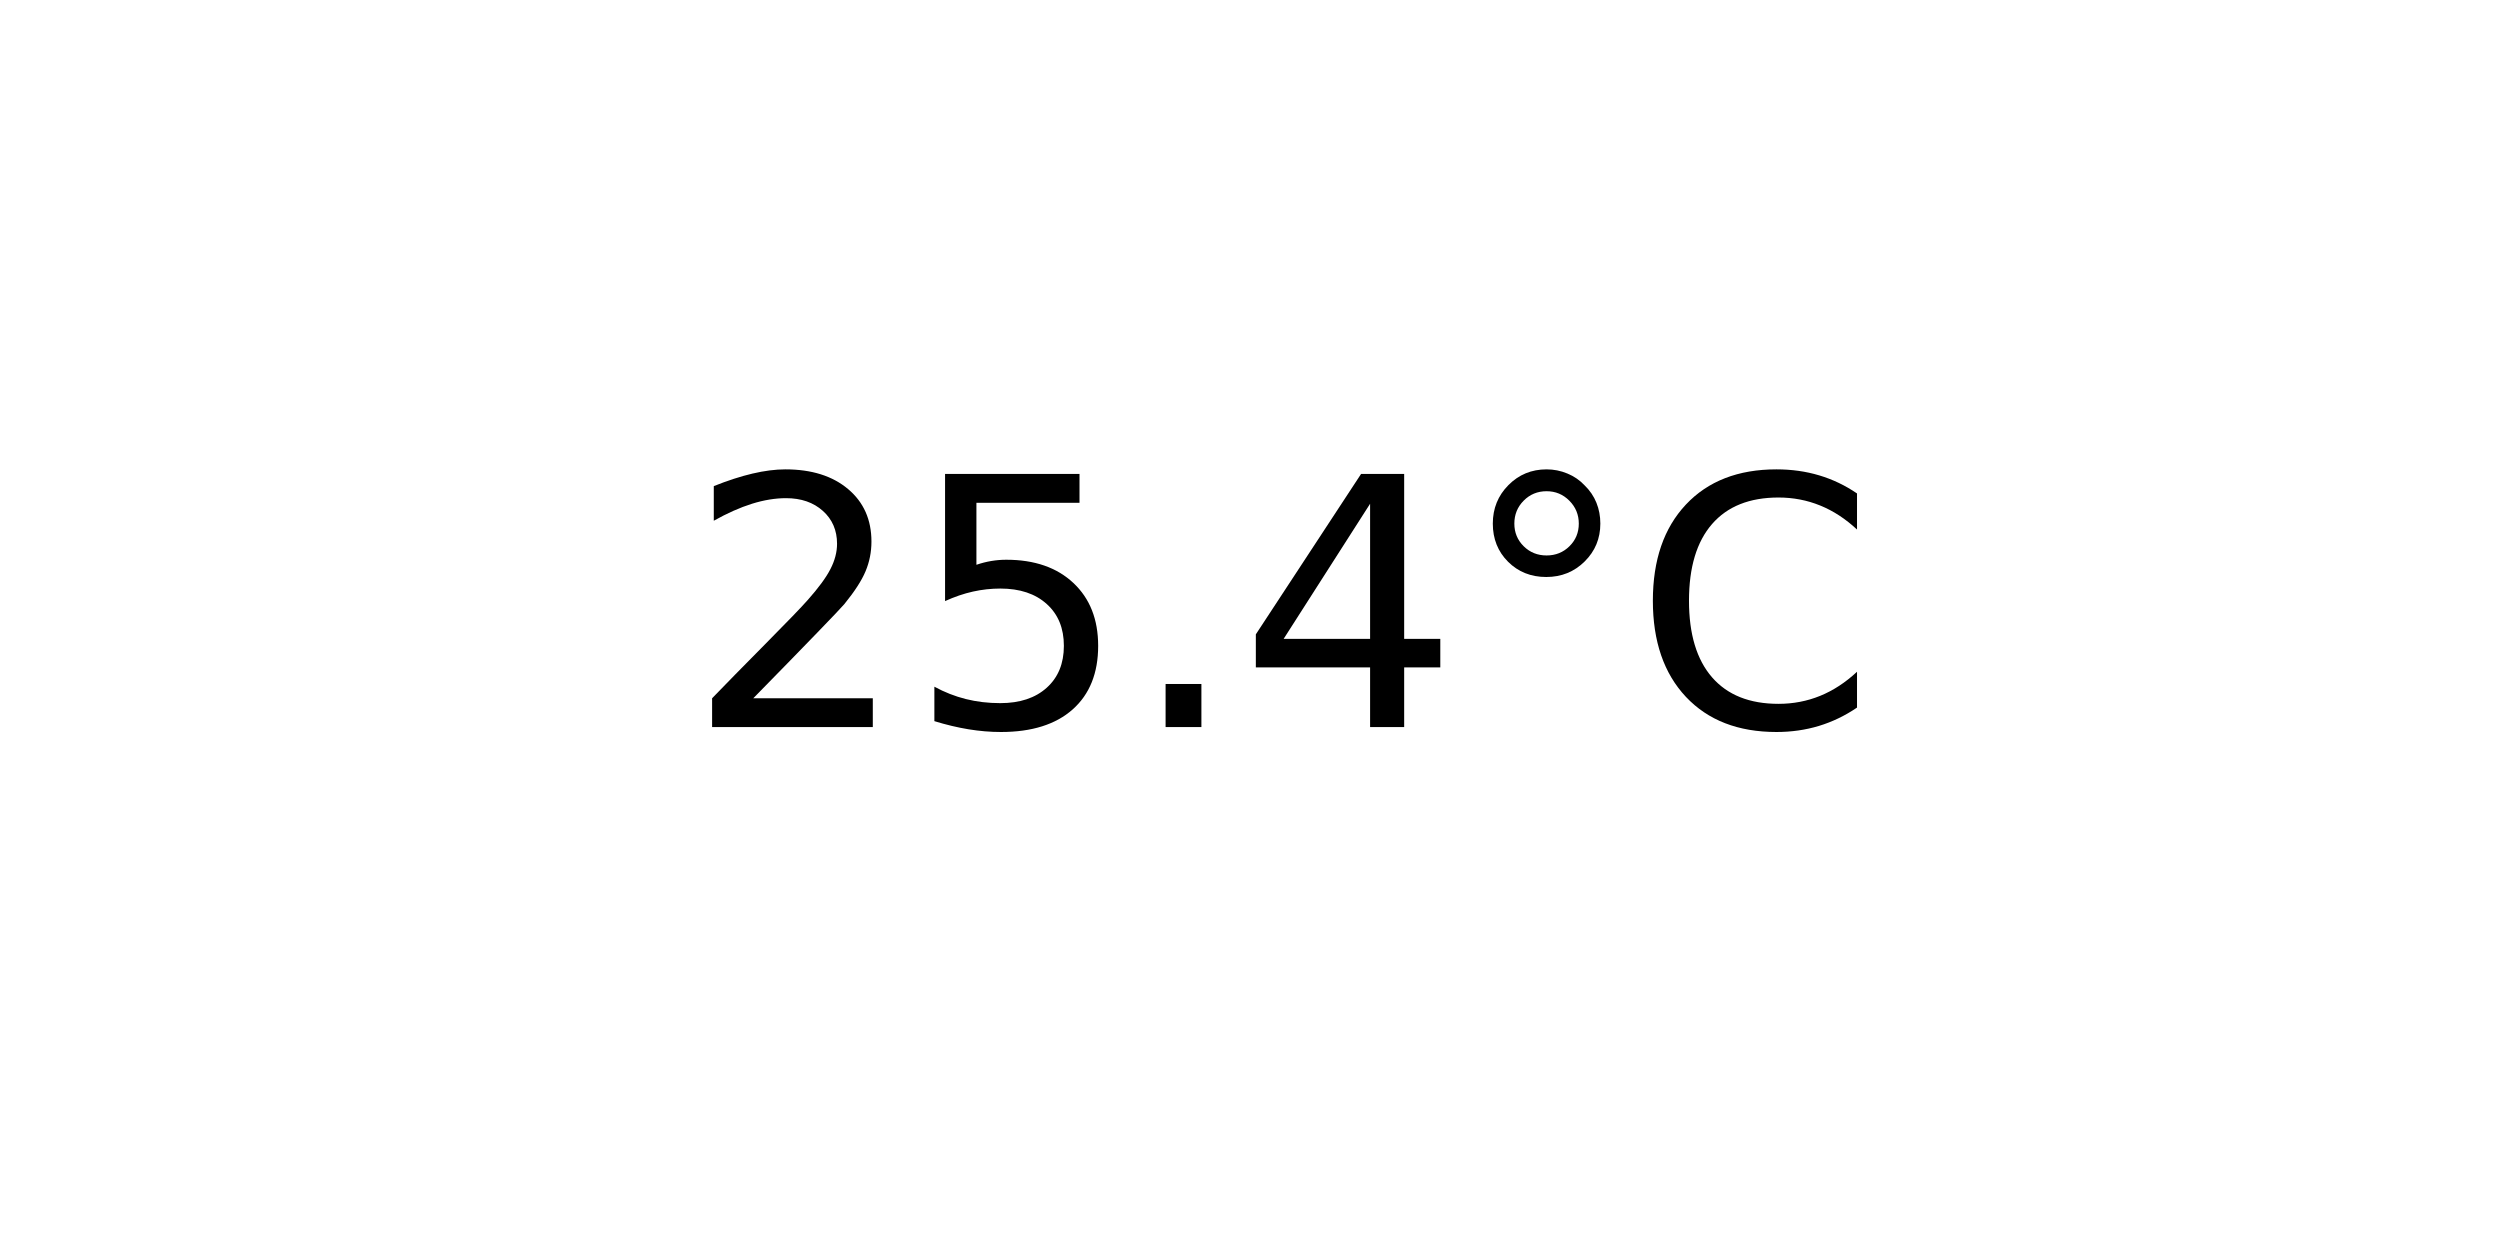
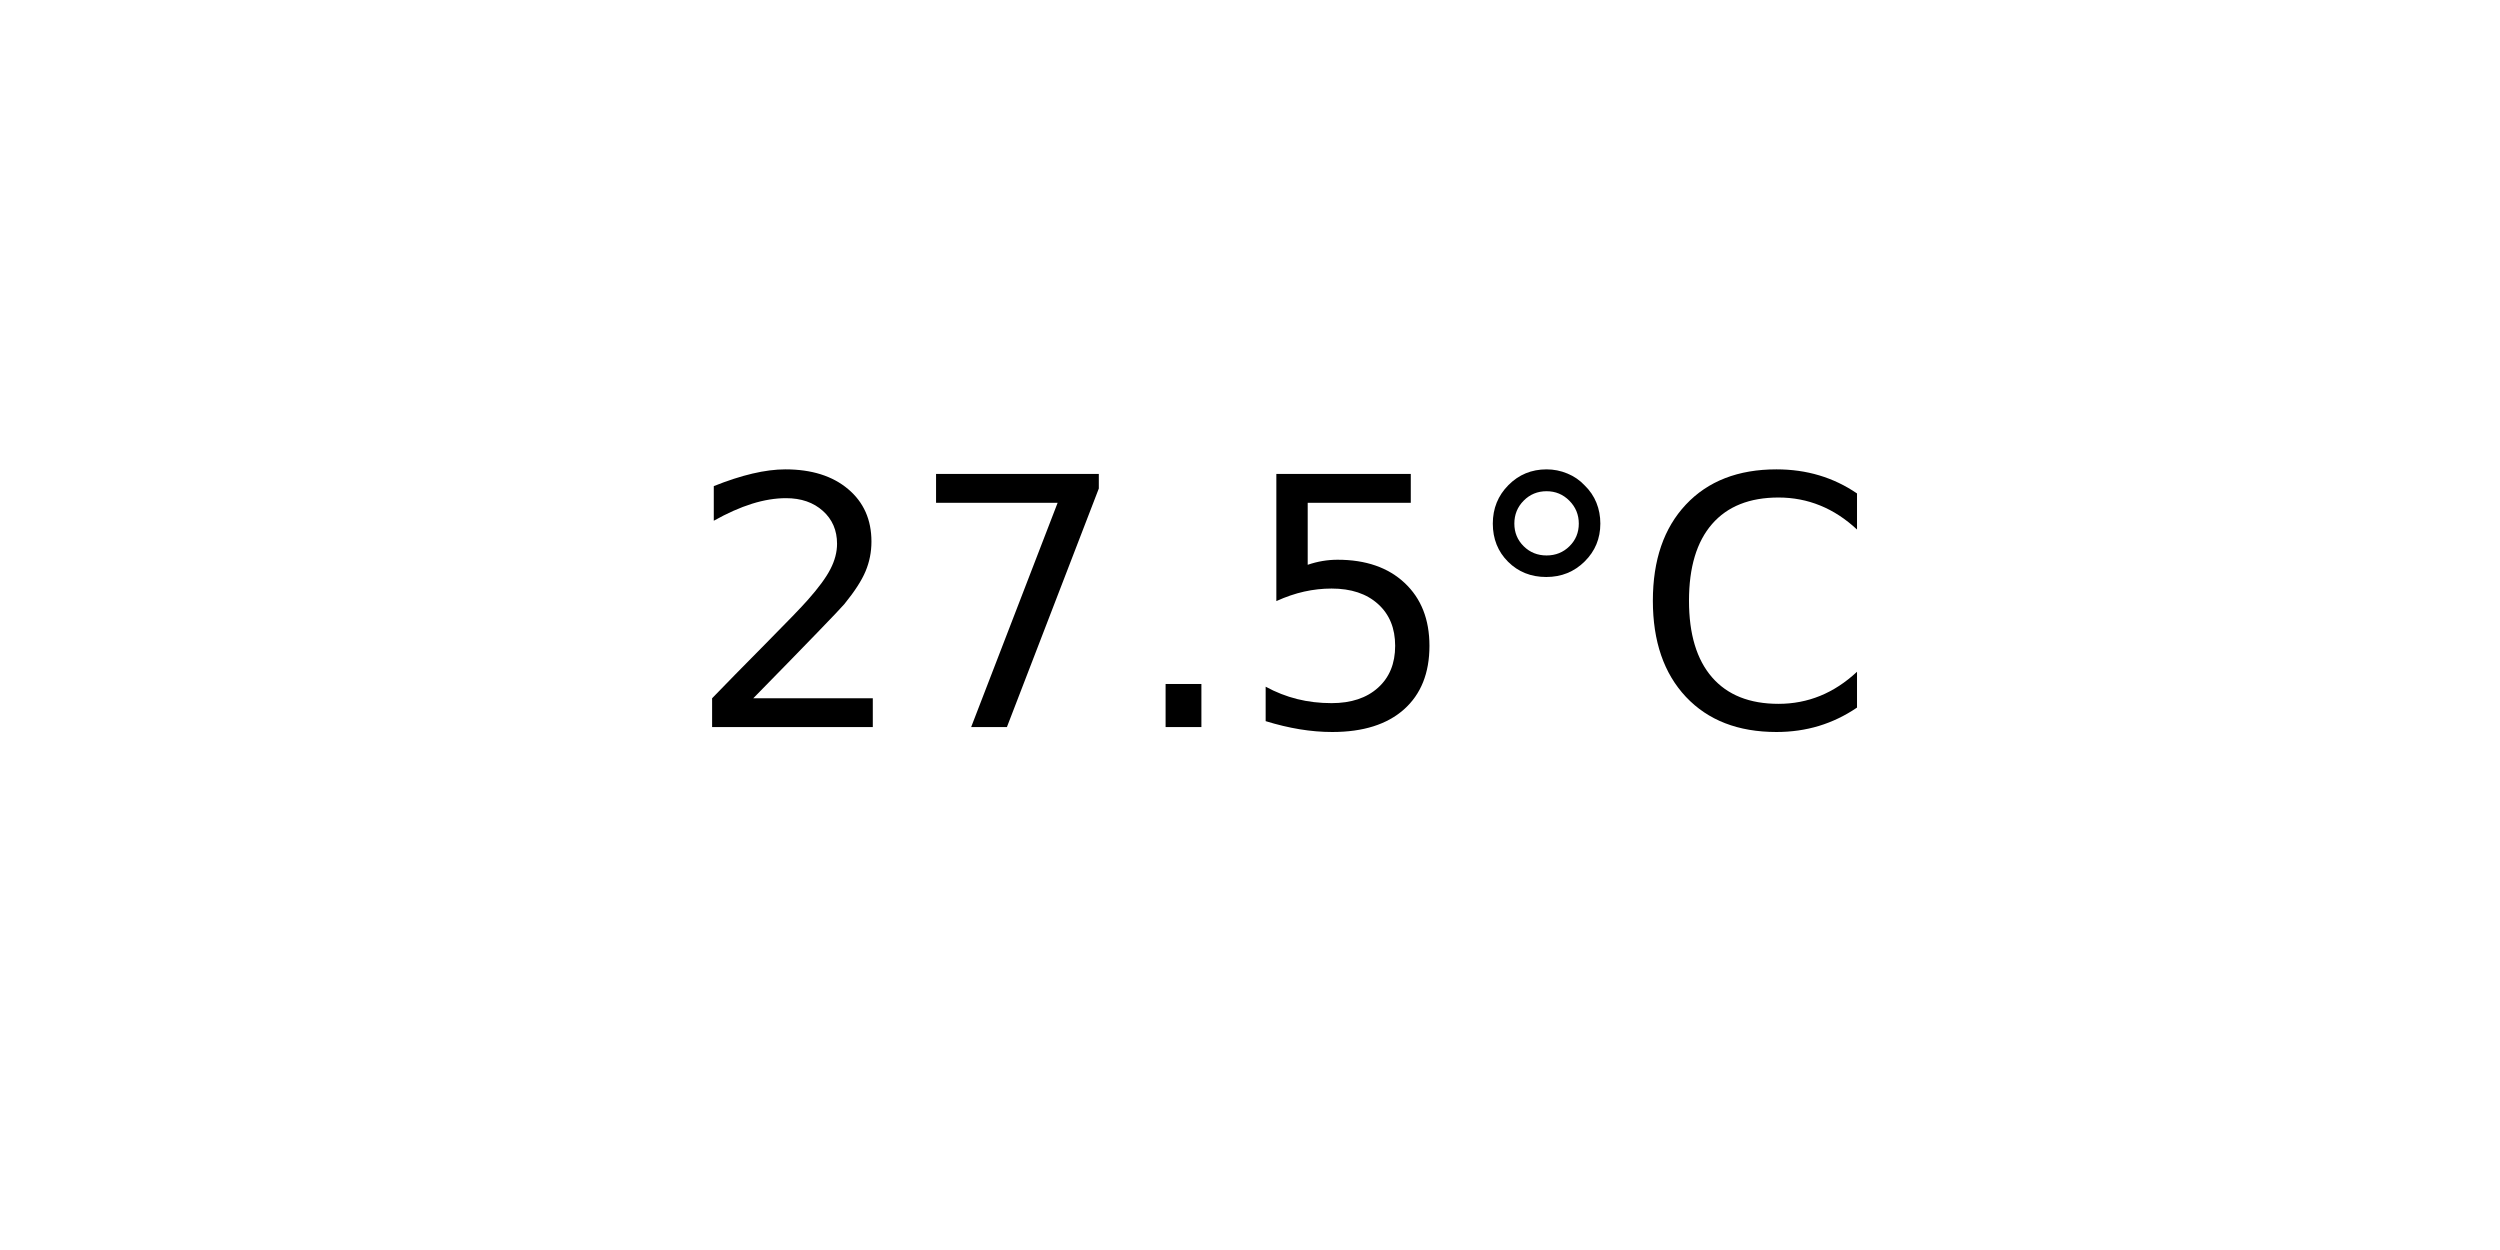
<svg xmlns="http://www.w3.org/2000/svg" xmlns:xlink="http://www.w3.org/1999/xlink" width="72pt" height="36pt" viewBox="0 0 72 36" version="1.1">
  <defs>
    <style type="text/css">*{stroke-linejoin: round; stroke-linecap: butt}</style>
  </defs>
  <g id="figure_1">
    <g id="axes_1">
      <g id="text_1">
        <g transform="translate(19.77578 20.93937) scale(0.1 -0.1)">
          <defs>
            <path id="DejaVuSans-32" d="M 1228 531  L 3431 531  L 3431 0  L 469 0  L 469 531  Q 828 903 1448 1529  Q 2069 2156 2228 2338  Q 2531 2678 2651 2914  Q 2772 3150 2772 3378  Q 2772 3750 2511 3984  Q 2250 4219 1831 4219  Q 1534 4219 1204 4116  Q 875 4013 500 3803  L 500 4441  Q 881 4594 1212 4672  Q 1544 4750 1819 4750  Q 2544 4750 2975 4387  Q 3406 4025 3406 3419  Q 3406 3131 3298 2873  Q 3191 2616 2906 2266  Q 2828 2175 2409 1742  Q 1991 1309 1228 531  z " transform="scale(0.015625)" />
+             <path id="DejaVuSans-37" d="M 525 4666  L 3525 4666  L 3525 4397  L 1831 0  L 1172 0  L 2766 4134  L 525 4134  L 525 4666  z " transform="scale(0.015625)" />
+             <path id="DejaVuSans-2e" d="M 684 794  L 1344 794  L 1344 0  L 684 0  L 684 794  z " transform="scale(0.015625)" />
            <path id="DejaVuSans-35" d="M 691 4666  L 3169 4666  L 3169 4134  L 1269 4134  L 1269 2991  Q 1406 3038 1543 3061  Q 1681 3084 1819 3084  Q 2600 3084 3056 2656  Q 3513 2228 3513 1497  Q 3513 744 3044 326  Q 2575 -91 1722 -91  Q 1428 -91 1123 -41  Q 819 9 494 109  L 494 744  Q 775 591 1075 516  Q 1375 441 1709 441  Q 2250 441 2565 725  Q 2881 1009 2881 1497  Q 2881 1984 2565 2268  Q 2250 2553 1709 2553  Q 1456 2553 1204 2497  Q 953 2441 691 2322  L 691 4666  z " transform="scale(0.015625)" />
-             <path id="DejaVuSans-2e" d="M 684 794  L 1344 794  L 1344 0  L 684 0  L 684 794  z " transform="scale(0.015625)" />
-             <path id="DejaVuSans-34" d="M 2419 4116  L 825 1625  L 2419 1625  L 2419 4116  z M 2253 4666  L 3047 4666  L 3047 1625  L 3713 1625  L 3713 1100  L 3047 1100  L 3047 0  L 2419 0  L 2419 1100  L 313 1100  L 313 1709  L 2253 4666  z " transform="scale(0.015625)" />
            <path id="DejaVuSans-b0" d="M 1600 4347  Q 1350 4347 1178 4173  Q 1006 4000 1006 3750  Q 1006 3503 1178 3333  Q 1350 3163 1600 3163  Q 1850 3163 2022 3333  Q 2194 3503 2194 3750  Q 2194 3997 2020 4172  Q 1847 4347 1600 4347  z M 1600 4750  Q 1800 4750 1984 4673  Q 2169 4597 2303 4453  Q 2447 4313 2519 4134  Q 2591 3956 2591 3750  Q 2591 3338 2302 3052  Q 2013 2766 1594 2766  Q 1172 2766 890 3047  Q 609 3328 609 3750  Q 609 4169 896 4459  Q 1184 4750 1600 4750  z " transform="scale(0.015625)" />
            <path id="DejaVuSans-43" d="M 4122 4306  L 4122 3641  Q 3803 3938 3442 4084  Q 3081 4231 2675 4231  Q 1875 4231 1450 3742  Q 1025 3253 1025 2328  Q 1025 1406 1450 917  Q 1875 428 2675 428  Q 3081 428 3442 575  Q 3803 722 4122 1019  L 4122 359  Q 3791 134 3420 21  Q 3050 -91 2638 -91  Q 1578 -91 968 557  Q 359 1206 359 2328  Q 359 3453 968 4101  Q 1578 4750 2638 4750  Q 3056 4750 3426 4639  Q 3797 4528 4122 4306  z " transform="scale(0.015625)" />
          </defs>
          <use xlink:href="#DejaVuSans-32" />
-           <use xlink:href="#DejaVuSans-35" x="63.623" />
+           <use xlink:href="#DejaVuSans-37" x="63.623" />
          <use xlink:href="#DejaVuSans-2e" x="127.246" />
-           <use xlink:href="#DejaVuSans-34" x="159.033" />
+           <use xlink:href="#DejaVuSans-35" x="159.033" />
          <use xlink:href="#DejaVuSans-b0" x="222.656" />
          <use xlink:href="#DejaVuSans-43" x="272.656" />
        </g>
      </g>
    </g>
  </g>
</svg>
